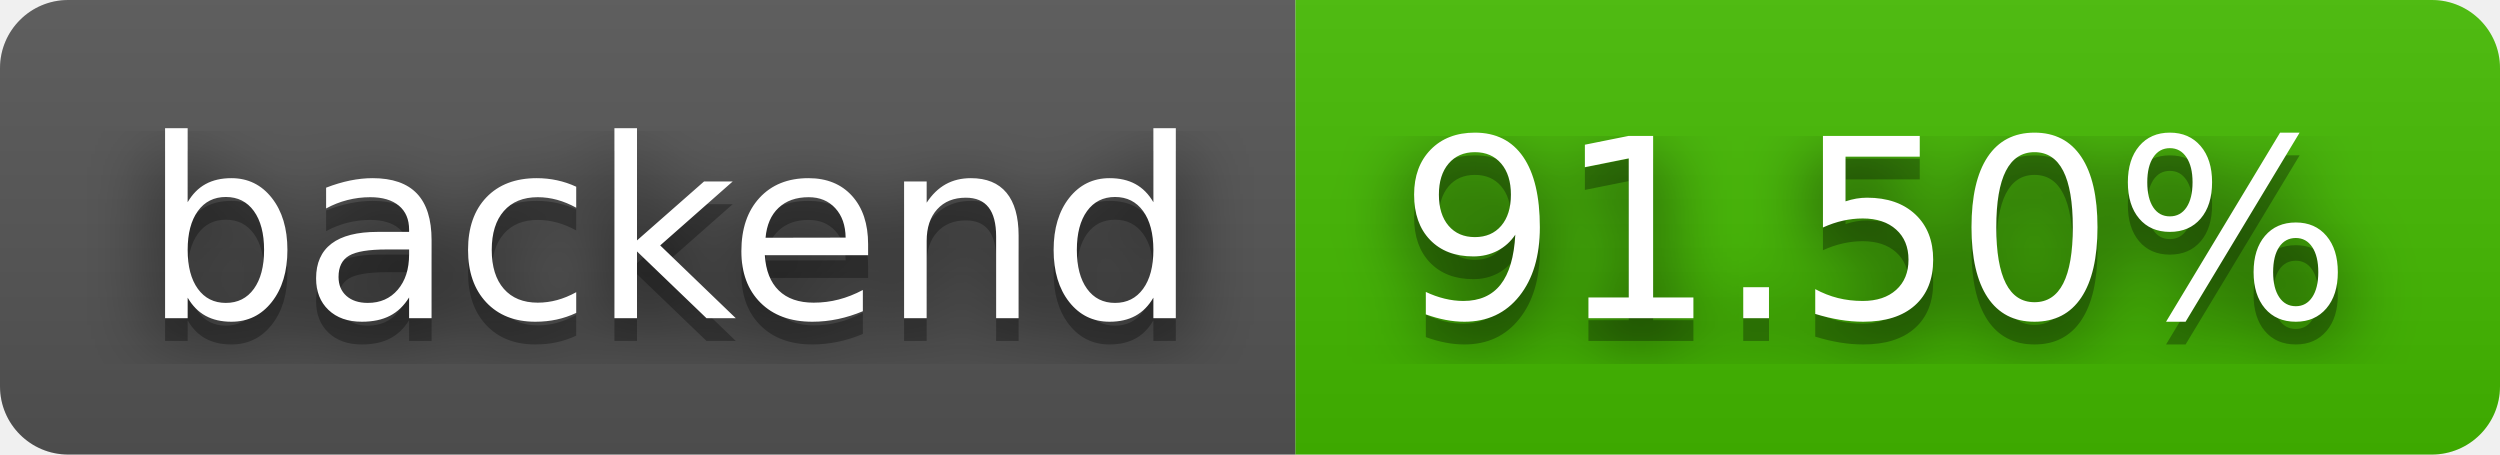
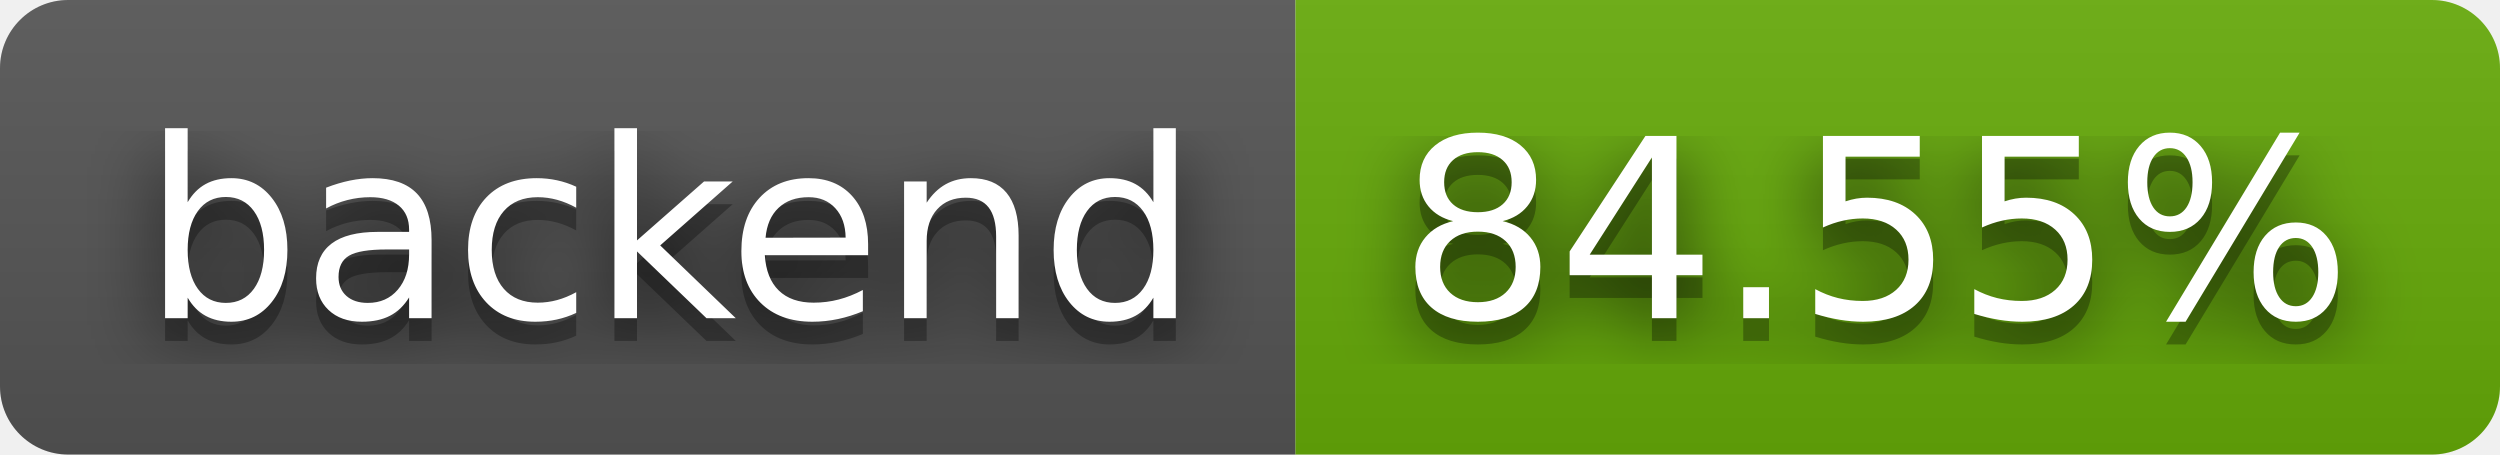
- <svg xmlns="http://www.w3.org/2000/svg" width="110" height="20" role="img" aria-label="backend: 91.50%">
+ <svg xmlns="http://www.w3.org/2000/svg" width="110" height="20" role="img" aria-label="backend: 84.55%">
  <filter id="blur">
    <feGaussianBlur stdDeviation="16" />
  </filter>
  <linearGradient id="s" x2="0" y2="100%">
    <stop offset="0" stop-color="#bbb" stop-opacity=".1" />
    <stop offset="1" stop-opacity=".1" />
  </linearGradient>
  <clipPath id="r">
    <rect width="110" height="20" rx="3" />
  </clipPath>
  <g clip-path="url(#r)">
    <rect width="57" height="20" fill="#555" />
-     <rect x="57" width="53" height="20" fill="#4b0" />
+     <rect x="57" width="53" height="20" fill="#67ac09" />
    <rect width="110" height="20" fill="url(#s)" />
  </g>
  <g fill="#fff" text-anchor="middle" font-family="Verdana,Geneva,DejaVu Sans,sans-serif" text-rendering="geometricPrecision" font-size="110">
    <g transform="scale(.1)">
      <g aria-hidden="true" fill="#010101">
        <text x="295" y="150" fill-opacity=".8" filter="url(#blur)" textLength="470">backend</text>
        <text x="295" y="150" fill-opacity=".3" textLength="470">backend</text>
      </g>
      <text x="295" y="140" textLength="470">backend</text>
    </g>
    <g transform="scale(.1)">
      <g aria-hidden="true" fill="#010101">
-         <text x="825" y="150" fill-opacity=".8" filter="url(#blur)" textLength="430">91.50%</text>
-         <text x="825" y="150" fill-opacity=".3" textLength="430">91.50%</text>
+         <text x="825" y="150" fill-opacity=".8" filter="url(#blur)" textLength="430">84.55%</text>
+         <text x="825" y="150" fill-opacity=".3" textLength="430">84.55%</text>
      </g>
-       <text x="825" y="140" textLength="430">91.50%</text>
+       <text x="825" y="140" textLength="430">84.55%</text>
    </g>
  </g>
</svg>
